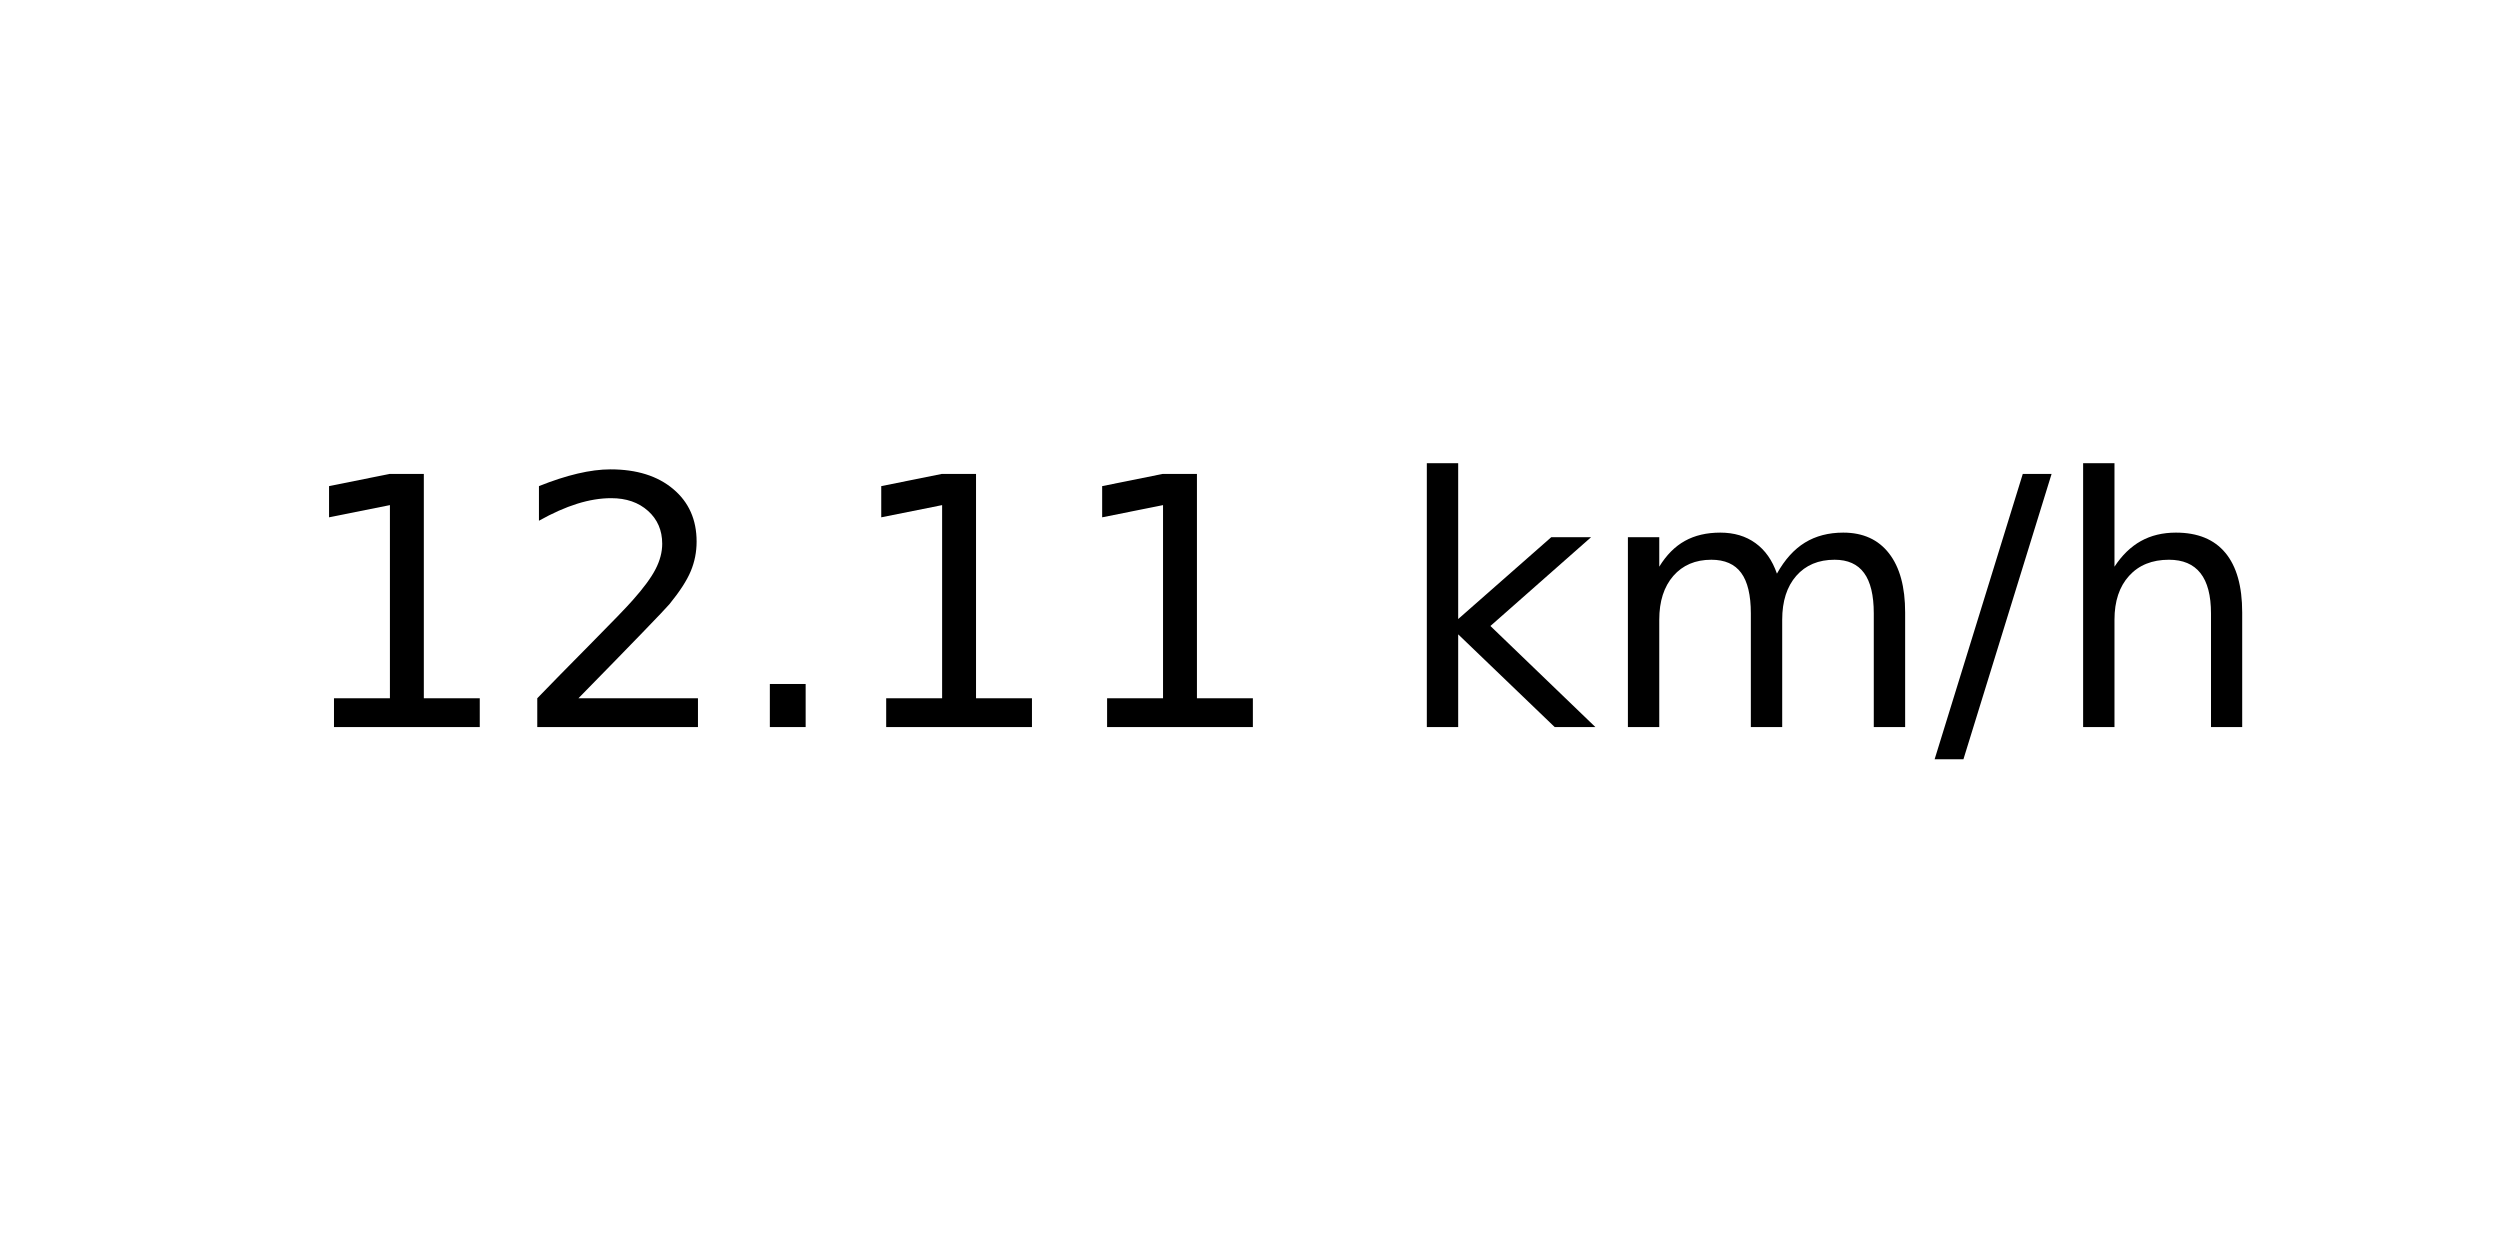
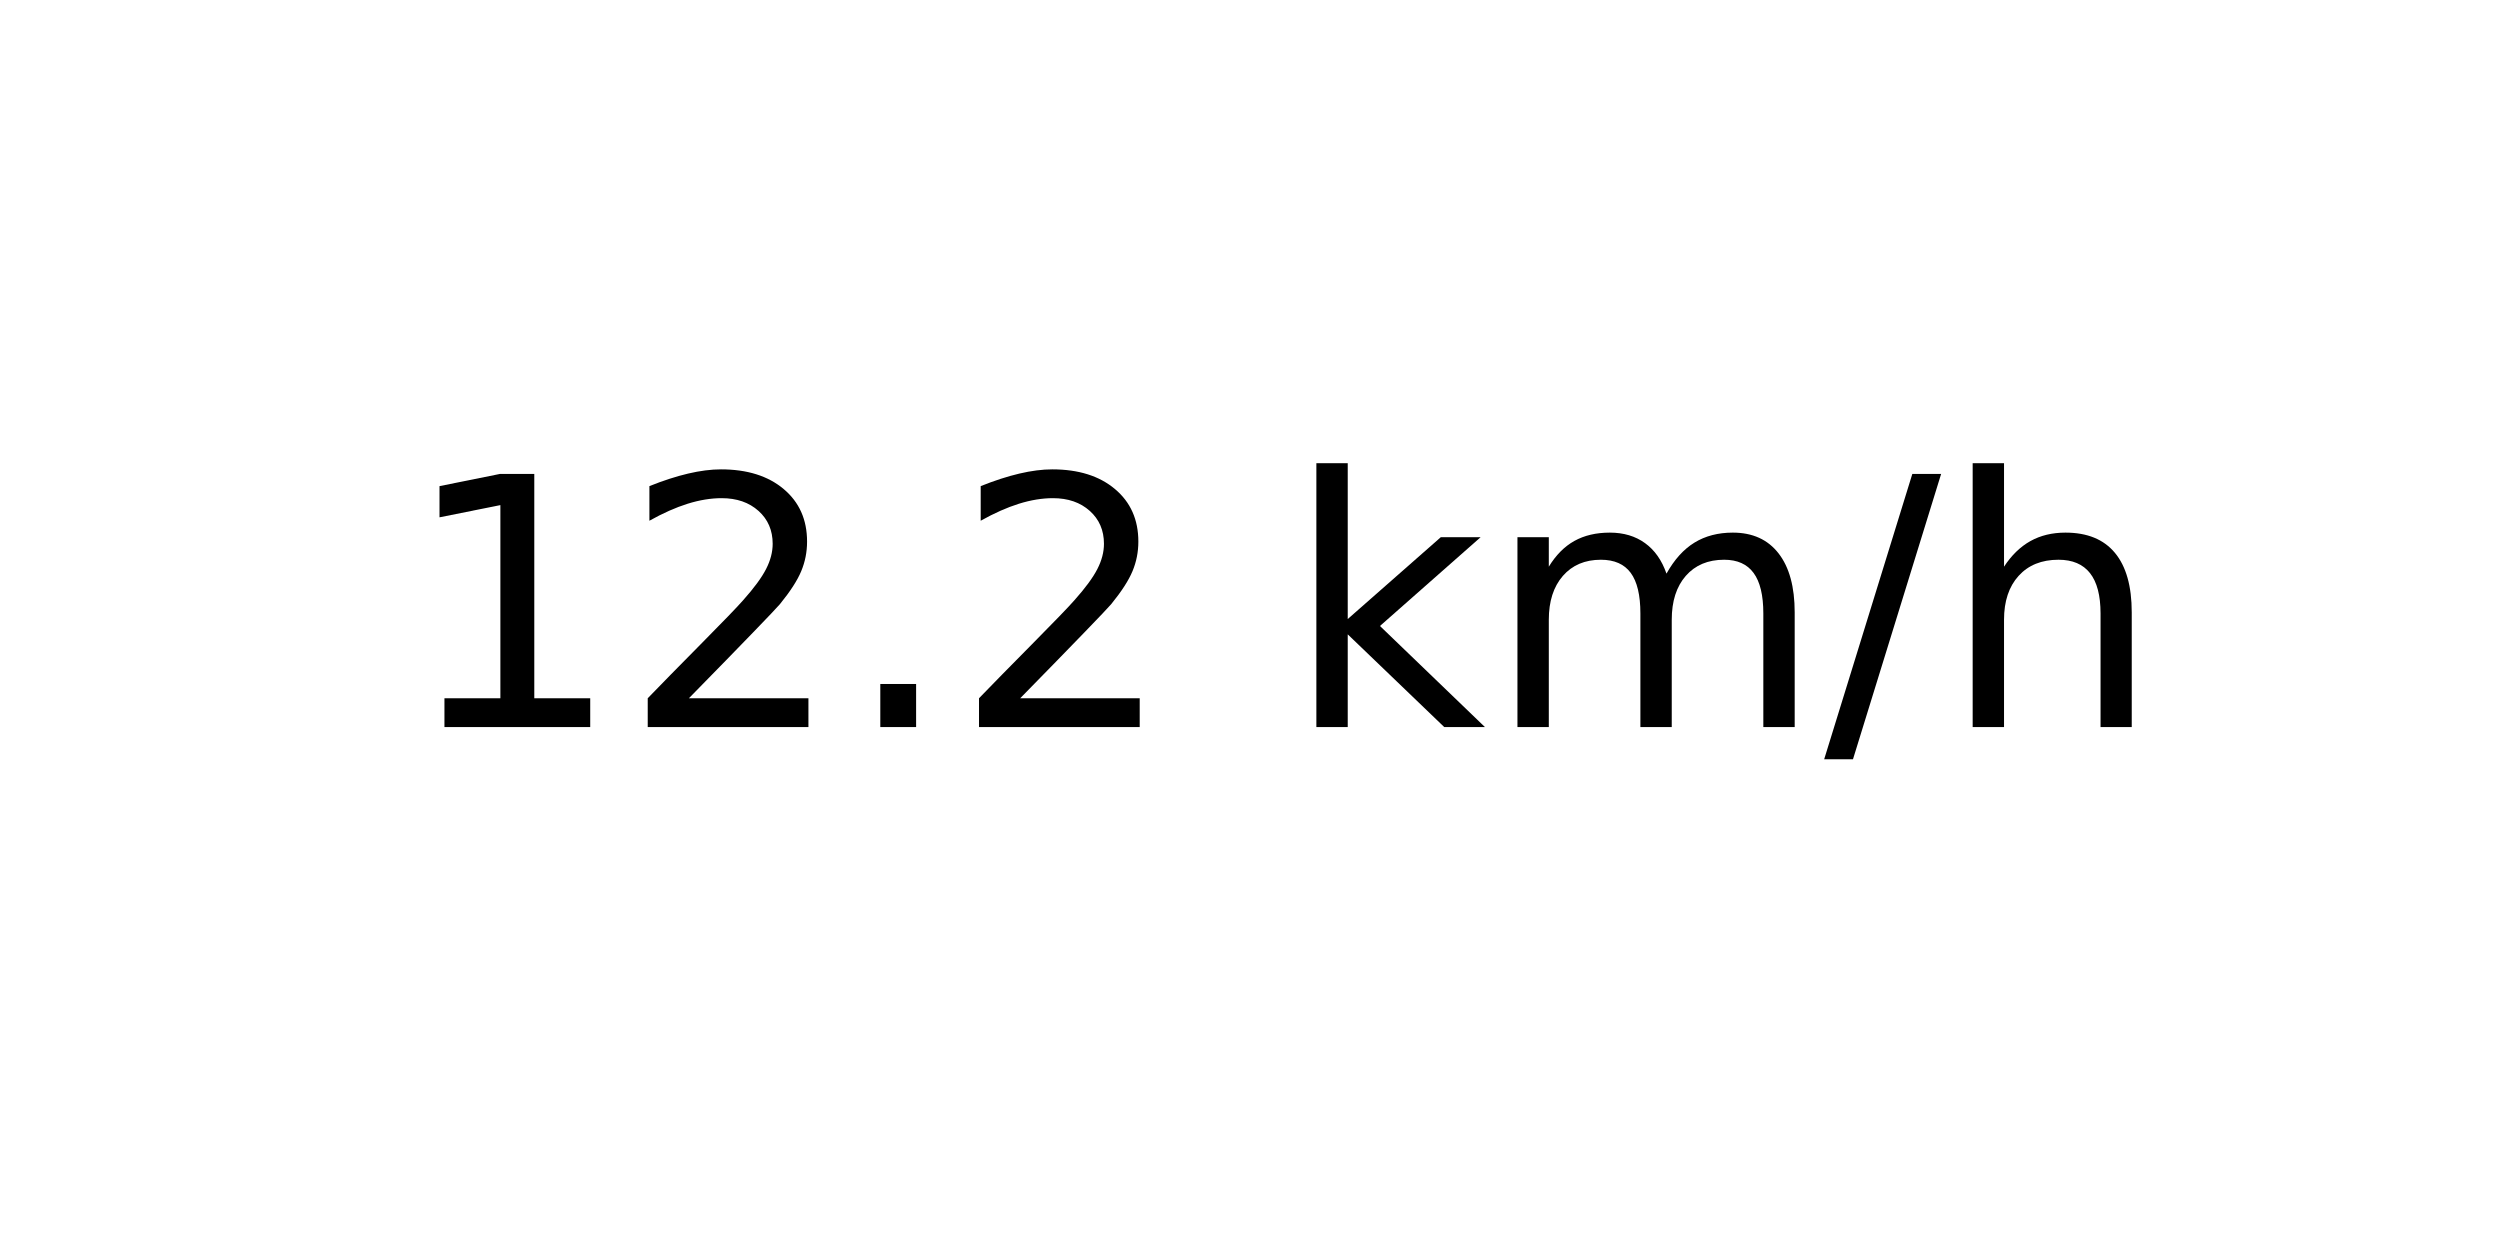
<svg xmlns="http://www.w3.org/2000/svg" xmlns:xlink="http://www.w3.org/1999/xlink" width="72pt" height="36pt" viewBox="0 0 72 36" version="1.1">
  <defs>
    <style type="text/css">*{stroke-linejoin: round; stroke-linecap: butt}</style>
  </defs>
  <g id="figure_1">
    <g id="axes_1">
      <g id="text_1">
-         <g transform="translate(8.378125 20.93937) scale(0.1 -0.1)">
+         <g transform="translate(11.55937 20.93937) scale(0.1 -0.1)">
          <defs>
            <path id="DejaVuSans-31" d="M 794 531  L 1825 531  L 1825 4091  L 703 3866  L 703 4441  L 1819 4666  L 2450 4666  L 2450 531  L 3481 531  L 3481 0  L 794 0  L 794 531  z " transform="scale(0.015625)" />
            <path id="DejaVuSans-32" d="M 1228 531  L 3431 531  L 3431 0  L 469 0  L 469 531  Q 828 903 1448 1529  Q 2069 2156 2228 2338  Q 2531 2678 2651 2914  Q 2772 3150 2772 3378  Q 2772 3750 2511 3984  Q 2250 4219 1831 4219  Q 1534 4219 1204 4116  Q 875 4013 500 3803  L 500 4441  Q 881 4594 1212 4672  Q 1544 4750 1819 4750  Q 2544 4750 2975 4387  Q 3406 4025 3406 3419  Q 3406 3131 3298 2873  Q 3191 2616 2906 2266  Q 2828 2175 2409 1742  Q 1991 1309 1228 531  z " transform="scale(0.015625)" />
            <path id="DejaVuSans-2e" d="M 684 794  L 1344 794  L 1344 0  L 684 0  L 684 794  z " transform="scale(0.015625)" />
            <path id="DejaVuSans-20" transform="scale(0.015625)" />
            <path id="DejaVuSans-6b" d="M 581 4863  L 1159 4863  L 1159 1991  L 2875 3500  L 3609 3500  L 1753 1863  L 3688 0  L 2938 0  L 1159 1709  L 1159 0  L 581 0  L 581 4863  z " transform="scale(0.015625)" />
            <path id="DejaVuSans-6d" d="M 3328 2828  Q 3544 3216 3844 3400  Q 4144 3584 4550 3584  Q 5097 3584 5394 3201  Q 5691 2819 5691 2113  L 5691 0  L 5113 0  L 5113 2094  Q 5113 2597 4934 2840  Q 4756 3084 4391 3084  Q 3944 3084 3684 2787  Q 3425 2491 3425 1978  L 3425 0  L 2847 0  L 2847 2094  Q 2847 2600 2669 2842  Q 2491 3084 2119 3084  Q 1678 3084 1418 2786  Q 1159 2488 1159 1978  L 1159 0  L 581 0  L 581 3500  L 1159 3500  L 1159 2956  Q 1356 3278 1631 3431  Q 1906 3584 2284 3584  Q 2666 3584 2933 3390  Q 3200 3197 3328 2828  z " transform="scale(0.015625)" />
            <path id="DejaVuSans-2f" d="M 1625 4666  L 2156 4666  L 531 -594  L 0 -594  L 1625 4666  z " transform="scale(0.015625)" />
            <path id="DejaVuSans-68" d="M 3513 2113  L 3513 0  L 2938 0  L 2938 2094  Q 2938 2591 2744 2837  Q 2550 3084 2163 3084  Q 1697 3084 1428 2787  Q 1159 2491 1159 1978  L 1159 0  L 581 0  L 581 4863  L 1159 4863  L 1159 2956  Q 1366 3272 1645 3428  Q 1925 3584 2291 3584  Q 2894 3584 3203 3211  Q 3513 2838 3513 2113  z " transform="scale(0.015625)" />
          </defs>
          <use xlink:href="#DejaVuSans-31" />
          <use xlink:href="#DejaVuSans-32" x="63.623" />
          <use xlink:href="#DejaVuSans-2e" x="127.246" />
-           <use xlink:href="#DejaVuSans-31" x="159.033" />
-           <use xlink:href="#DejaVuSans-31" x="222.656" />
-           <use xlink:href="#DejaVuSans-20" x="286.279" />
-           <use xlink:href="#DejaVuSans-6b" x="318.066" />
-           <use xlink:href="#DejaVuSans-6d" x="375.977" />
-           <use xlink:href="#DejaVuSans-2f" x="473.389" />
-           <use xlink:href="#DejaVuSans-68" x="507.08" />
+           <use xlink:href="#DejaVuSans-32" x="159.033" />
+           <use xlink:href="#DejaVuSans-20" x="222.656" />
+           <use xlink:href="#DejaVuSans-6b" x="254.443" />
+           <use xlink:href="#DejaVuSans-6d" x="312.354" />
+           <use xlink:href="#DejaVuSans-2f" x="409.766" />
+           <use xlink:href="#DejaVuSans-68" x="443.457" />
        </g>
      </g>
    </g>
  </g>
</svg>
